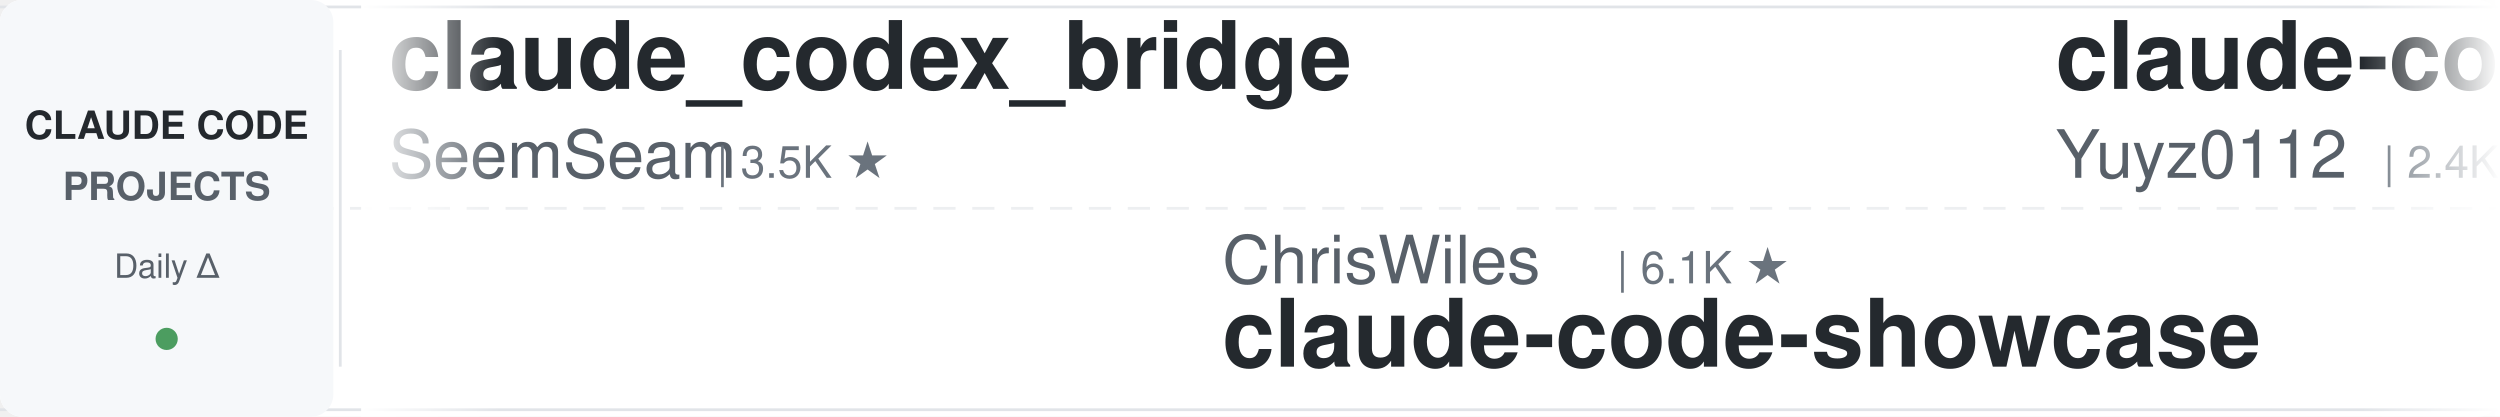
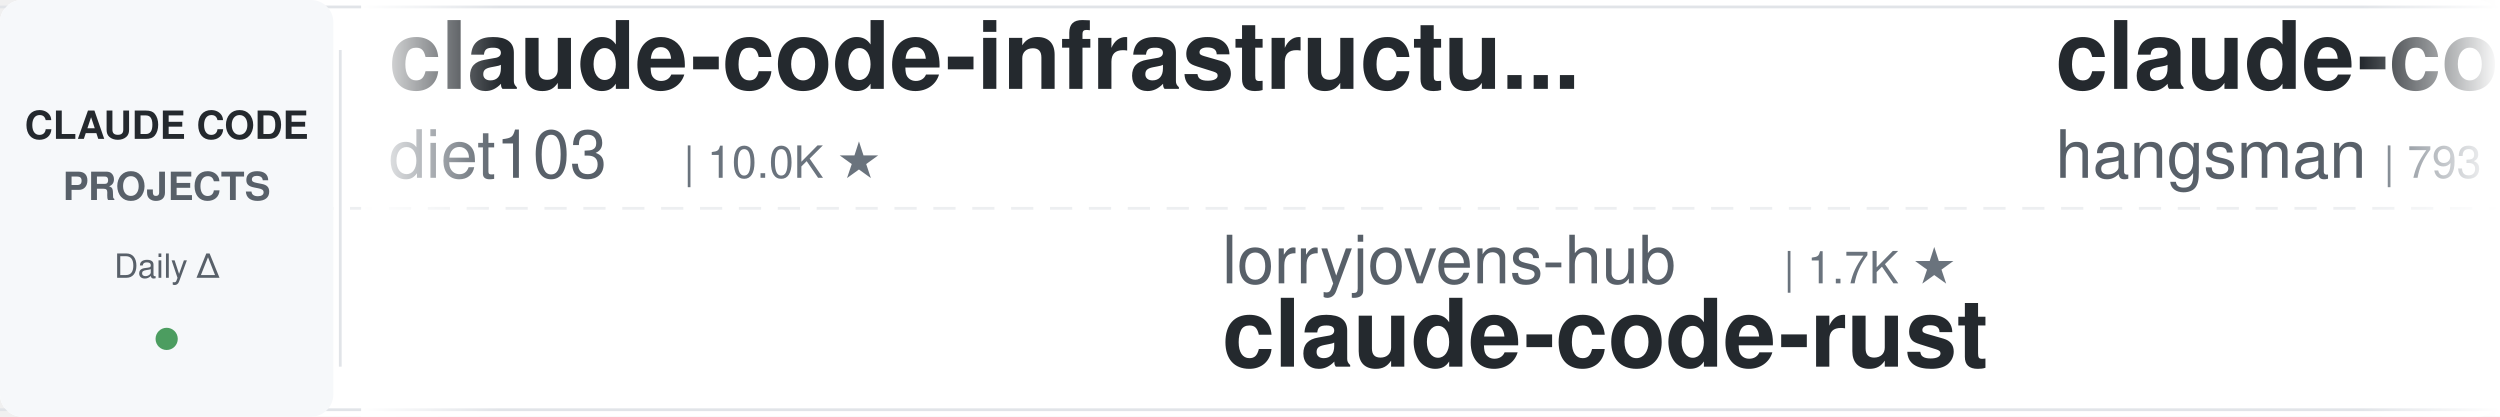
<svg xmlns="http://www.w3.org/2000/svg" width="900" height="150">
  <defs>
    <linearGradient id="leftFade" x1="0%" y1="0%" x2="100%" y2="0%">
      <stop offset="0%" style="stop-color:#ffffff;stop-opacity:1" />
      <stop offset="100%" style="stop-color:#ffffff;stop-opacity:0" />
    </linearGradient>
    <linearGradient id="rightFade" x1="0%" y1="0%" x2="100%" y2="0%">
      <stop offset="0%" style="stop-color:#ffffff;stop-opacity:0" />
      <stop offset="100%" style="stop-color:#ffffff;stop-opacity:1" />
    </linearGradient>
  </defs>
  <rect width="900" height="150" fill="#ffffff" rx="8" />
  <rect x="0" y="2" width="900" height="1" fill="#e1e4e8" />
  <rect x="0" y="147" width="900" height="1" fill="#e1e4e8" />
  <line x1="0" y1="75" x2="900" y2="75" stroke="#e1e4e8" stroke-width="1" stroke-dasharray="8 6" opacity="0.6" />
  <rect x="0" y="0" width="120" height="150" fill="#f6f8fa" rx="8" />
  <text x="60" y="50" font-family="-apple-system, BlinkMacSystemFont, 'Segoe UI', Helvetica, Arial, sans-serif" font-size="14" font-weight="600" fill="#24292e" text-anchor="middle">CLAUDE CODE</text>
  <text x="60" y="72" font-family="-apple-system, BlinkMacSystemFont, 'Segoe UI', Helvetica, Arial, sans-serif" font-size="14" font-weight="600" fill="#586069" text-anchor="middle">PROJECTS</text>
  <text x="60" y="100" font-family="-apple-system, BlinkMacSystemFont, 'Segoe UI', Helvetica, Arial, sans-serif" font-size="12" font-weight="500" fill="#586069" text-anchor="middle">Daily Δ</text>
  <circle cx="60" cy="122" r="4" fill="#22863a" opacity="0.8" />
  <rect x="122" y="18" width="1" height="114" fill="#e1e4e8" />
  <clipPath id="tickerClip">
    <rect x="130" y="0" width="770" height="150" />
  </clipPath>
  <g clip-path="url(#tickerClip)">
    <g id="tickerItems">
      <animateTransform attributeName="transform" attributeType="XML" type="translate" from="0 0" to="-3000 0" dur="54s" repeatCount="indefinite" />
      <g transform="translate(0, 0)">
-         <text x="140" y="32" font-family="-apple-system, BlinkMacSystemFont, 'Segoe UI', Helvetica, Arial, sans-serif" font-size="34" font-weight="600" fill="#24292e">claude_codex_bridge</text>
-         <text x="140" y="64" font-family="-apple-system, BlinkMacSystemFont, 'Segoe UI', Helvetica, Arial, sans-serif" font-size="24" font-weight="400" fill="#586069">SeemSeam</text>
-         <text x="258" y="64" font-family="-apple-system, BlinkMacSystemFont, 'Segoe UI', Helvetica, Arial, sans-serif" font-size="16" font-weight="500" fill="#6a737d">| 3.5K ★</text>
+         <text x="140" y="32" font-family="-apple-system, BlinkMacSystemFont, 'Segoe UI', Helvetica, Arial, sans-serif" font-size="34" font-weight="600" fill="#24292e">claude-code-infrastructu...</text>
+         <text x="140" y="64" font-family="-apple-system, BlinkMacSystemFont, 'Segoe UI', Helvetica, Arial, sans-serif" font-size="24" font-weight="400" fill="#586069">diet103</text>
+         <text x="246" y="64" font-family="-apple-system, BlinkMacSystemFont, 'Segoe UI', Helvetica, Arial, sans-serif" font-size="16" font-weight="500" fill="#6a737d">| 10.0K ★</text>
      </g>
      <g transform="translate(300, 0)">
-         <text x="140" y="102" font-family="-apple-system, BlinkMacSystemFont, 'Segoe UI', Helvetica, Arial, sans-serif" font-size="24" font-weight="400" fill="#586069">ChrisWiles</text>
-         <text x="282" y="102" font-family="-apple-system, BlinkMacSystemFont, 'Segoe UI', Helvetica, Arial, sans-serif" font-size="16" font-weight="500" fill="#6a737d">| 6.1K ★</text>
-         <text x="140" y="132" font-family="-apple-system, BlinkMacSystemFont, 'Segoe UI', Helvetica, Arial, sans-serif" font-size="34" font-weight="600" fill="#24292e">claude-code-showcase</text>
+         <text x="140" y="102" font-family="-apple-system, BlinkMacSystemFont, 'Segoe UI', Helvetica, Arial, sans-serif" font-size="24" font-weight="400" fill="#586069">lorryjovens-hub</text>
+         <text x="342" y="102" font-family="-apple-system, BlinkMacSystemFont, 'Segoe UI', Helvetica, Arial, sans-serif" font-size="16" font-weight="500" fill="#6a737d">| 1.7K ★</text>
+         <text x="140" y="132" font-family="-apple-system, BlinkMacSystemFont, 'Segoe UI', Helvetica, Arial, sans-serif" font-size="34" font-weight="600" fill="#24292e">claude-code-rust</text>
      </g>
      <g transform="translate(600, 0)">
-         <text x="140" y="32" font-family="-apple-system, BlinkMacSystemFont, 'Segoe UI', Helvetica, Arial, sans-serif" font-size="34" font-weight="600" fill="#24292e">claude-code-reverse</text>
-         <text x="140" y="64" font-family="-apple-system, BlinkMacSystemFont, 'Segoe UI', Helvetica, Arial, sans-serif" font-size="24" font-weight="400" fill="#586069">Yuyz0112</text>
-         <text x="258" y="64" font-family="-apple-system, BlinkMacSystemFont, 'Segoe UI', Helvetica, Arial, sans-serif" font-size="16" font-weight="500" fill="#6a737d">| 2.4K ★</text>
+         <text x="140" y="32" font-family="-apple-system, BlinkMacSystemFont, 'Segoe UI', Helvetica, Arial, sans-serif" font-size="34" font-weight="600" fill="#24292e">claude-code-source</text>
+         <text x="140" y="64" font-family="-apple-system, BlinkMacSystemFont, 'Segoe UI', Helvetica, Arial, sans-serif" font-size="24" font-weight="400" fill="#586069">hangsman</text>
+         <text x="258" y="64" font-family="-apple-system, BlinkMacSystemFont, 'Segoe UI', Helvetica, Arial, sans-serif" font-size="16" font-weight="500" fill="#6a737d">| 793 ★</text>
      </g>
      <g transform="translate(900, 0)">
-         <text x="140" y="102" font-family="-apple-system, BlinkMacSystemFont, 'Segoe UI', Helvetica, Arial, sans-serif" font-size="24" font-weight="400" fill="#586069">1rgs</text>
-         <text x="210" y="102" font-family="-apple-system, BlinkMacSystemFont, 'Segoe UI', Helvetica, Arial, sans-serif" font-size="16" font-weight="500" fill="#6a737d">| 3.7K ★</text>
-         <text x="140" y="132" font-family="-apple-system, BlinkMacSystemFont, 'Segoe UI', Helvetica, Arial, sans-serif" font-size="34" font-weight="600" fill="#24292e">claude-code-proxy</text>
+         <text x="140" y="102" font-family="-apple-system, BlinkMacSystemFont, 'Segoe UI', Helvetica, Arial, sans-serif" font-size="24" font-weight="400" fill="#586069">davila7</text>
+         <text x="246" y="102" font-family="-apple-system, BlinkMacSystemFont, 'Segoe UI', Helvetica, Arial, sans-serif" font-size="16" font-weight="500" fill="#6a737d">| 30.6K ★</text>
+         <text x="140" y="132" font-family="-apple-system, BlinkMacSystemFont, 'Segoe UI', Helvetica, Arial, sans-serif" font-size="34" font-weight="600" fill="#24292e">claude-code-templates</text>
      </g>
      <g transform="translate(1200, 0)">
-         <text x="140" y="32" font-family="-apple-system, BlinkMacSystemFont, 'Segoe UI', Helvetica, Arial, sans-serif" font-size="34" font-weight="600" fill="#24292e">Dive-into-Claude-Code</text>
-         <text x="140" y="64" font-family="-apple-system, BlinkMacSystemFont, 'Segoe UI', Helvetica, Arial, sans-serif" font-size="24" font-weight="400" fill="#586069">VILA-Lab</text>
-         <text x="258" y="64" font-family="-apple-system, BlinkMacSystemFont, 'Segoe UI', Helvetica, Arial, sans-serif" font-size="16" font-weight="500" fill="#6a737d">| 2.1K ★</text>
+         <text x="140" y="32" font-family="-apple-system, BlinkMacSystemFont, 'Segoe UI', Helvetica, Arial, sans-serif" font-size="34" font-weight="600" fill="#24292e">claude-code-source</text>
+         <text x="140" y="64" font-family="-apple-system, BlinkMacSystemFont, 'Segoe UI', Helvetica, Arial, sans-serif" font-size="24" font-weight="400" fill="#586069">JrCx7scC</text>
+         <text x="258" y="64" font-family="-apple-system, BlinkMacSystemFont, 'Segoe UI', Helvetica, Arial, sans-serif" font-size="16" font-weight="500" fill="#6a737d">| 376 ★</text>
      </g>
      <g transform="translate(1500, 0)">
-         <text x="140" y="102" font-family="-apple-system, BlinkMacSystemFont, 'Segoe UI', Helvetica, Arial, sans-serif" font-size="24" font-weight="400" fill="#586069">anthropics</text>
-         <text x="282" y="102" font-family="-apple-system, BlinkMacSystemFont, 'Segoe UI', Helvetica, Arial, sans-serif" font-size="16" font-weight="500" fill="#6a737d">| 6.2K ★</text>
-         <text x="140" y="132" font-family="-apple-system, BlinkMacSystemFont, 'Segoe UI', Helvetica, Arial, sans-serif" font-size="34" font-weight="600" fill="#24292e">claude-code-security-rev...</text>
+         <text x="140" y="102" font-family="-apple-system, BlinkMacSystemFont, 'Segoe UI', Helvetica, Arial, sans-serif" font-size="24" font-weight="400" fill="#586069">huangjia2019</text>
+         <text x="306" y="102" font-family="-apple-system, BlinkMacSystemFont, 'Segoe UI', Helvetica, Arial, sans-serif" font-size="16" font-weight="500" fill="#6a737d">| 1.1K ★</text>
+         <text x="140" y="132" font-family="-apple-system, BlinkMacSystemFont, 'Segoe UI', Helvetica, Arial, sans-serif" font-size="34" font-weight="600" fill="#24292e">claude-code-engineering</text>
      </g>
      <g transform="translate(1800, 0)">
-         <text x="140" y="32" font-family="-apple-system, BlinkMacSystemFont, 'Segoe UI', Helvetica, Arial, sans-serif" font-size="34" font-weight="600" fill="#24292e">claude-code-harness</text>
-         <text x="140" y="64" font-family="-apple-system, BlinkMacSystemFont, 'Segoe UI', Helvetica, Arial, sans-serif" font-size="24" font-weight="400" fill="#586069">Chachamaru127</text>
-         <text x="318" y="64" font-family="-apple-system, BlinkMacSystemFont, 'Segoe UI', Helvetica, Arial, sans-serif" font-size="16" font-weight="500" fill="#6a737d">| 3.1K ★</text>
+         <text x="140" y="32" font-family="-apple-system, BlinkMacSystemFont, 'Segoe UI', Helvetica, Arial, sans-serif" font-size="34" font-weight="600" fill="#24292e">claude-code-ultimate-gui...</text>
+         <text x="140" y="64" font-family="-apple-system, BlinkMacSystemFont, 'Segoe UI', Helvetica, Arial, sans-serif" font-size="24" font-weight="400" fill="#586069">FlorianBruniaux</text>
+         <text x="342" y="64" font-family="-apple-system, BlinkMacSystemFont, 'Segoe UI', Helvetica, Arial, sans-serif" font-size="16" font-weight="500" fill="#6a737d">| 5.9K ★</text>
      </g>
      <g transform="translate(2100, 0)">
-         <text x="140" y="102" font-family="-apple-system, BlinkMacSystemFont, 'Segoe UI', Helvetica, Arial, sans-serif" font-size="24" font-weight="400" fill="#586069">OneRedOak</text>
-         <text x="270" y="102" font-family="-apple-system, BlinkMacSystemFont, 'Segoe UI', Helvetica, Arial, sans-serif" font-size="16" font-weight="500" fill="#6a737d">| 3.9K ★</text>
-         <text x="140" y="132" font-family="-apple-system, BlinkMacSystemFont, 'Segoe UI', Helvetica, Arial, sans-serif" font-size="34" font-weight="600" fill="#24292e">claude-code-workflows</text>
+         <text x="140" y="102" font-family="-apple-system, BlinkMacSystemFont, 'Segoe UI', Helvetica, Arial, sans-serif" font-size="24" font-weight="400" fill="#586069">centminmod</text>
+         <text x="282" y="102" font-family="-apple-system, BlinkMacSystemFont, 'Segoe UI', Helvetica, Arial, sans-serif" font-size="16" font-weight="500" fill="#6a737d">| 2.6K ★</text>
+         <text x="140" y="132" font-family="-apple-system, BlinkMacSystemFont, 'Segoe UI', Helvetica, Arial, sans-serif" font-size="34" font-weight="600" fill="#24292e">my-claude-code-setup</text>
      </g>
      <g transform="translate(2400, 0)">
-         <text x="140" y="32" font-family="-apple-system, BlinkMacSystemFont, 'Segoe UI', Helvetica, Arial, sans-serif" font-size="34" font-weight="600" fill="#24292e">skills</text>
-         <text x="140" y="64" font-family="-apple-system, BlinkMacSystemFont, 'Segoe UI', Helvetica, Arial, sans-serif" font-size="24" font-weight="400" fill="#586069">anthropics</text>
-         <text x="282" y="64" font-family="-apple-system, BlinkMacSystemFont, 'Segoe UI', Helvetica, Arial, sans-serif" font-size="16" font-weight="500" fill="#6a737d">| 174.9K ★</text>
+         <text x="140" y="32" font-family="-apple-system, BlinkMacSystemFont, 'Segoe UI', Helvetica, Arial, sans-serif" font-size="34" font-weight="600" fill="#24292e">claude-code-skills</text>
+         <text x="140" y="64" font-family="-apple-system, BlinkMacSystemFont, 'Segoe UI', Helvetica, Arial, sans-serif" font-size="24" font-weight="400" fill="#586069">daymade</text>
+         <text x="246" y="64" font-family="-apple-system, BlinkMacSystemFont, 'Segoe UI', Helvetica, Arial, sans-serif" font-size="16" font-weight="500" fill="#6a737d">| 1.4K ★</text>
      </g>
      <g transform="translate(2700, 0)">
-         <text x="140" y="102" font-family="-apple-system, BlinkMacSystemFont, 'Segoe UI', Helvetica, Arial, sans-serif" font-size="24" font-weight="400" fill="#586069">feiskyer</text>
-         <text x="258" y="102" font-family="-apple-system, BlinkMacSystemFont, 'Segoe UI', Helvetica, Arial, sans-serif" font-size="16" font-weight="500" fill="#6a737d">| 1.6K ★</text>
-         <text x="140" y="132" font-family="-apple-system, BlinkMacSystemFont, 'Segoe UI', Helvetica, Arial, sans-serif" font-size="34" font-weight="600" fill="#24292e">claude-code-settings</text>
+         <text x="140" y="102" font-family="-apple-system, BlinkMacSystemFont, 'Segoe UI', Helvetica, Arial, sans-serif" font-size="24" font-weight="400" fill="#586069">ccplugins</text>
+         <text x="270" y="102" font-family="-apple-system, BlinkMacSystemFont, 'Segoe UI', Helvetica, Arial, sans-serif" font-size="16" font-weight="500" fill="#6a737d">| 932 ★</text>
+         <text x="140" y="132" font-family="-apple-system, BlinkMacSystemFont, 'Segoe UI', Helvetica, Arial, sans-serif" font-size="34" font-weight="600" fill="#24292e">awesome-claude-code-plug...</text>
      </g>
      <g transform="translate(3000, 0)">
-         <text x="140" y="32" font-family="-apple-system, BlinkMacSystemFont, 'Segoe UI', Helvetica, Arial, sans-serif" font-size="34" font-weight="600" fill="#24292e">claude_codex_bridge</text>
-         <text x="140" y="64" font-family="-apple-system, BlinkMacSystemFont, 'Segoe UI', Helvetica, Arial, sans-serif" font-size="24" font-weight="400" fill="#586069">SeemSeam</text>
-         <text x="258" y="64" font-family="-apple-system, BlinkMacSystemFont, 'Segoe UI', Helvetica, Arial, sans-serif" font-size="16" font-weight="500" fill="#6a737d">| 3.5K ★</text>
+         <text x="140" y="32" font-family="-apple-system, BlinkMacSystemFont, 'Segoe UI', Helvetica, Arial, sans-serif" font-size="34" font-weight="600" fill="#24292e">claude-code-infrastructu...</text>
+         <text x="140" y="64" font-family="-apple-system, BlinkMacSystemFont, 'Segoe UI', Helvetica, Arial, sans-serif" font-size="24" font-weight="400" fill="#586069">diet103</text>
+         <text x="246" y="64" font-family="-apple-system, BlinkMacSystemFont, 'Segoe UI', Helvetica, Arial, sans-serif" font-size="16" font-weight="500" fill="#6a737d">| 10.0K ★</text>
      </g>
      <g transform="translate(3300, 0)">
-         <text x="140" y="102" font-family="-apple-system, BlinkMacSystemFont, 'Segoe UI', Helvetica, Arial, sans-serif" font-size="24" font-weight="400" fill="#586069">ChrisWiles</text>
-         <text x="282" y="102" font-family="-apple-system, BlinkMacSystemFont, 'Segoe UI', Helvetica, Arial, sans-serif" font-size="16" font-weight="500" fill="#6a737d">| 6.1K ★</text>
-         <text x="140" y="132" font-family="-apple-system, BlinkMacSystemFont, 'Segoe UI', Helvetica, Arial, sans-serif" font-size="34" font-weight="600" fill="#24292e">claude-code-showcase</text>
+         <text x="140" y="102" font-family="-apple-system, BlinkMacSystemFont, 'Segoe UI', Helvetica, Arial, sans-serif" font-size="24" font-weight="400" fill="#586069">lorryjovens-hub</text>
+         <text x="342" y="102" font-family="-apple-system, BlinkMacSystemFont, 'Segoe UI', Helvetica, Arial, sans-serif" font-size="16" font-weight="500" fill="#6a737d">| 1.7K ★</text>
+         <text x="140" y="132" font-family="-apple-system, BlinkMacSystemFont, 'Segoe UI', Helvetica, Arial, sans-serif" font-size="34" font-weight="600" fill="#24292e">claude-code-rust</text>
      </g>
      <g transform="translate(3600, 0)">
-         <text x="140" y="32" font-family="-apple-system, BlinkMacSystemFont, 'Segoe UI', Helvetica, Arial, sans-serif" font-size="34" font-weight="600" fill="#24292e">claude-code-reverse</text>
-         <text x="140" y="64" font-family="-apple-system, BlinkMacSystemFont, 'Segoe UI', Helvetica, Arial, sans-serif" font-size="24" font-weight="400" fill="#586069">Yuyz0112</text>
-         <text x="258" y="64" font-family="-apple-system, BlinkMacSystemFont, 'Segoe UI', Helvetica, Arial, sans-serif" font-size="16" font-weight="500" fill="#6a737d">| 2.4K ★</text>
+         <text x="140" y="32" font-family="-apple-system, BlinkMacSystemFont, 'Segoe UI', Helvetica, Arial, sans-serif" font-size="34" font-weight="600" fill="#24292e">claude-code-source</text>
+         <text x="140" y="64" font-family="-apple-system, BlinkMacSystemFont, 'Segoe UI', Helvetica, Arial, sans-serif" font-size="24" font-weight="400" fill="#586069">hangsman</text>
+         <text x="258" y="64" font-family="-apple-system, BlinkMacSystemFont, 'Segoe UI', Helvetica, Arial, sans-serif" font-size="16" font-weight="500" fill="#6a737d">| 793 ★</text>
      </g>
      <g transform="translate(3900, 0)">
-         <text x="140" y="102" font-family="-apple-system, BlinkMacSystemFont, 'Segoe UI', Helvetica, Arial, sans-serif" font-size="24" font-weight="400" fill="#586069">1rgs</text>
-         <text x="210" y="102" font-family="-apple-system, BlinkMacSystemFont, 'Segoe UI', Helvetica, Arial, sans-serif" font-size="16" font-weight="500" fill="#6a737d">| 3.7K ★</text>
-         <text x="140" y="132" font-family="-apple-system, BlinkMacSystemFont, 'Segoe UI', Helvetica, Arial, sans-serif" font-size="34" font-weight="600" fill="#24292e">claude-code-proxy</text>
+         <text x="140" y="102" font-family="-apple-system, BlinkMacSystemFont, 'Segoe UI', Helvetica, Arial, sans-serif" font-size="24" font-weight="400" fill="#586069">davila7</text>
+         <text x="246" y="102" font-family="-apple-system, BlinkMacSystemFont, 'Segoe UI', Helvetica, Arial, sans-serif" font-size="16" font-weight="500" fill="#6a737d">| 30.6K ★</text>
+         <text x="140" y="132" font-family="-apple-system, BlinkMacSystemFont, 'Segoe UI', Helvetica, Arial, sans-serif" font-size="34" font-weight="600" fill="#24292e">claude-code-templates</text>
      </g>
    </g>
  </g>
  <rect x="130" y="0" width="50" height="150" fill="url(#leftFade)" />
  <rect x="850" y="0" width="50" height="150" fill="url(#rightFade)" />
</svg>
